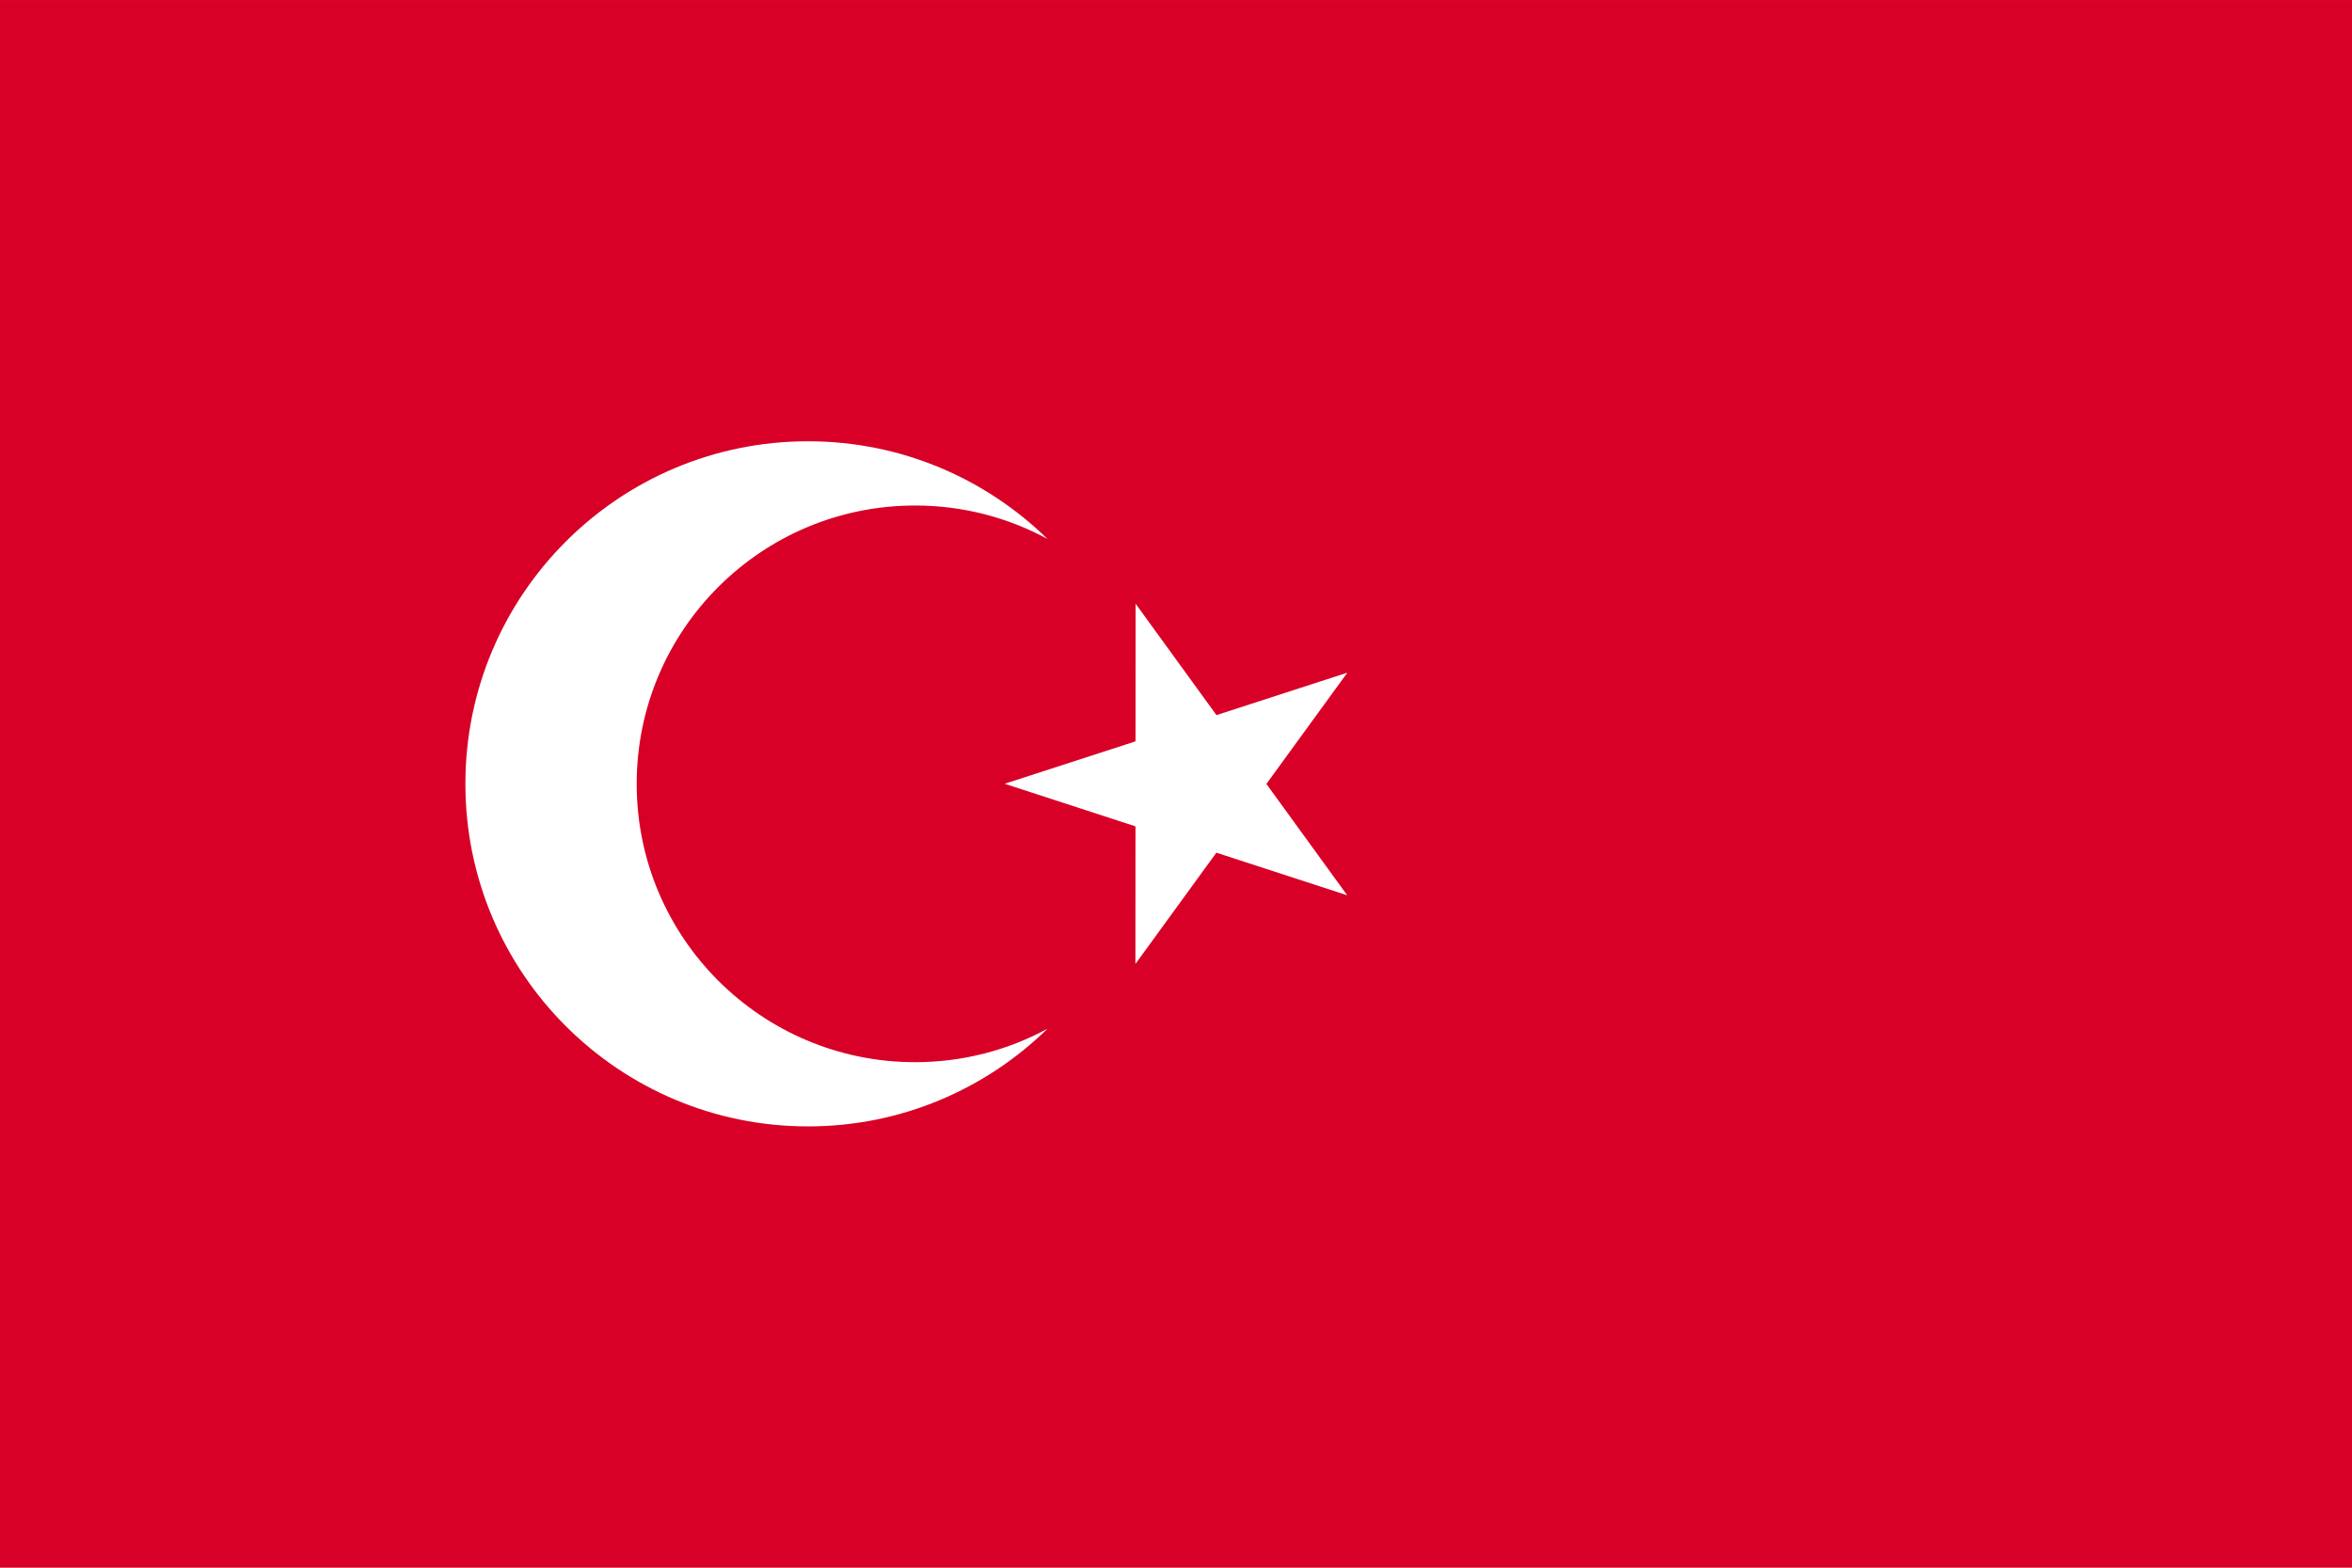
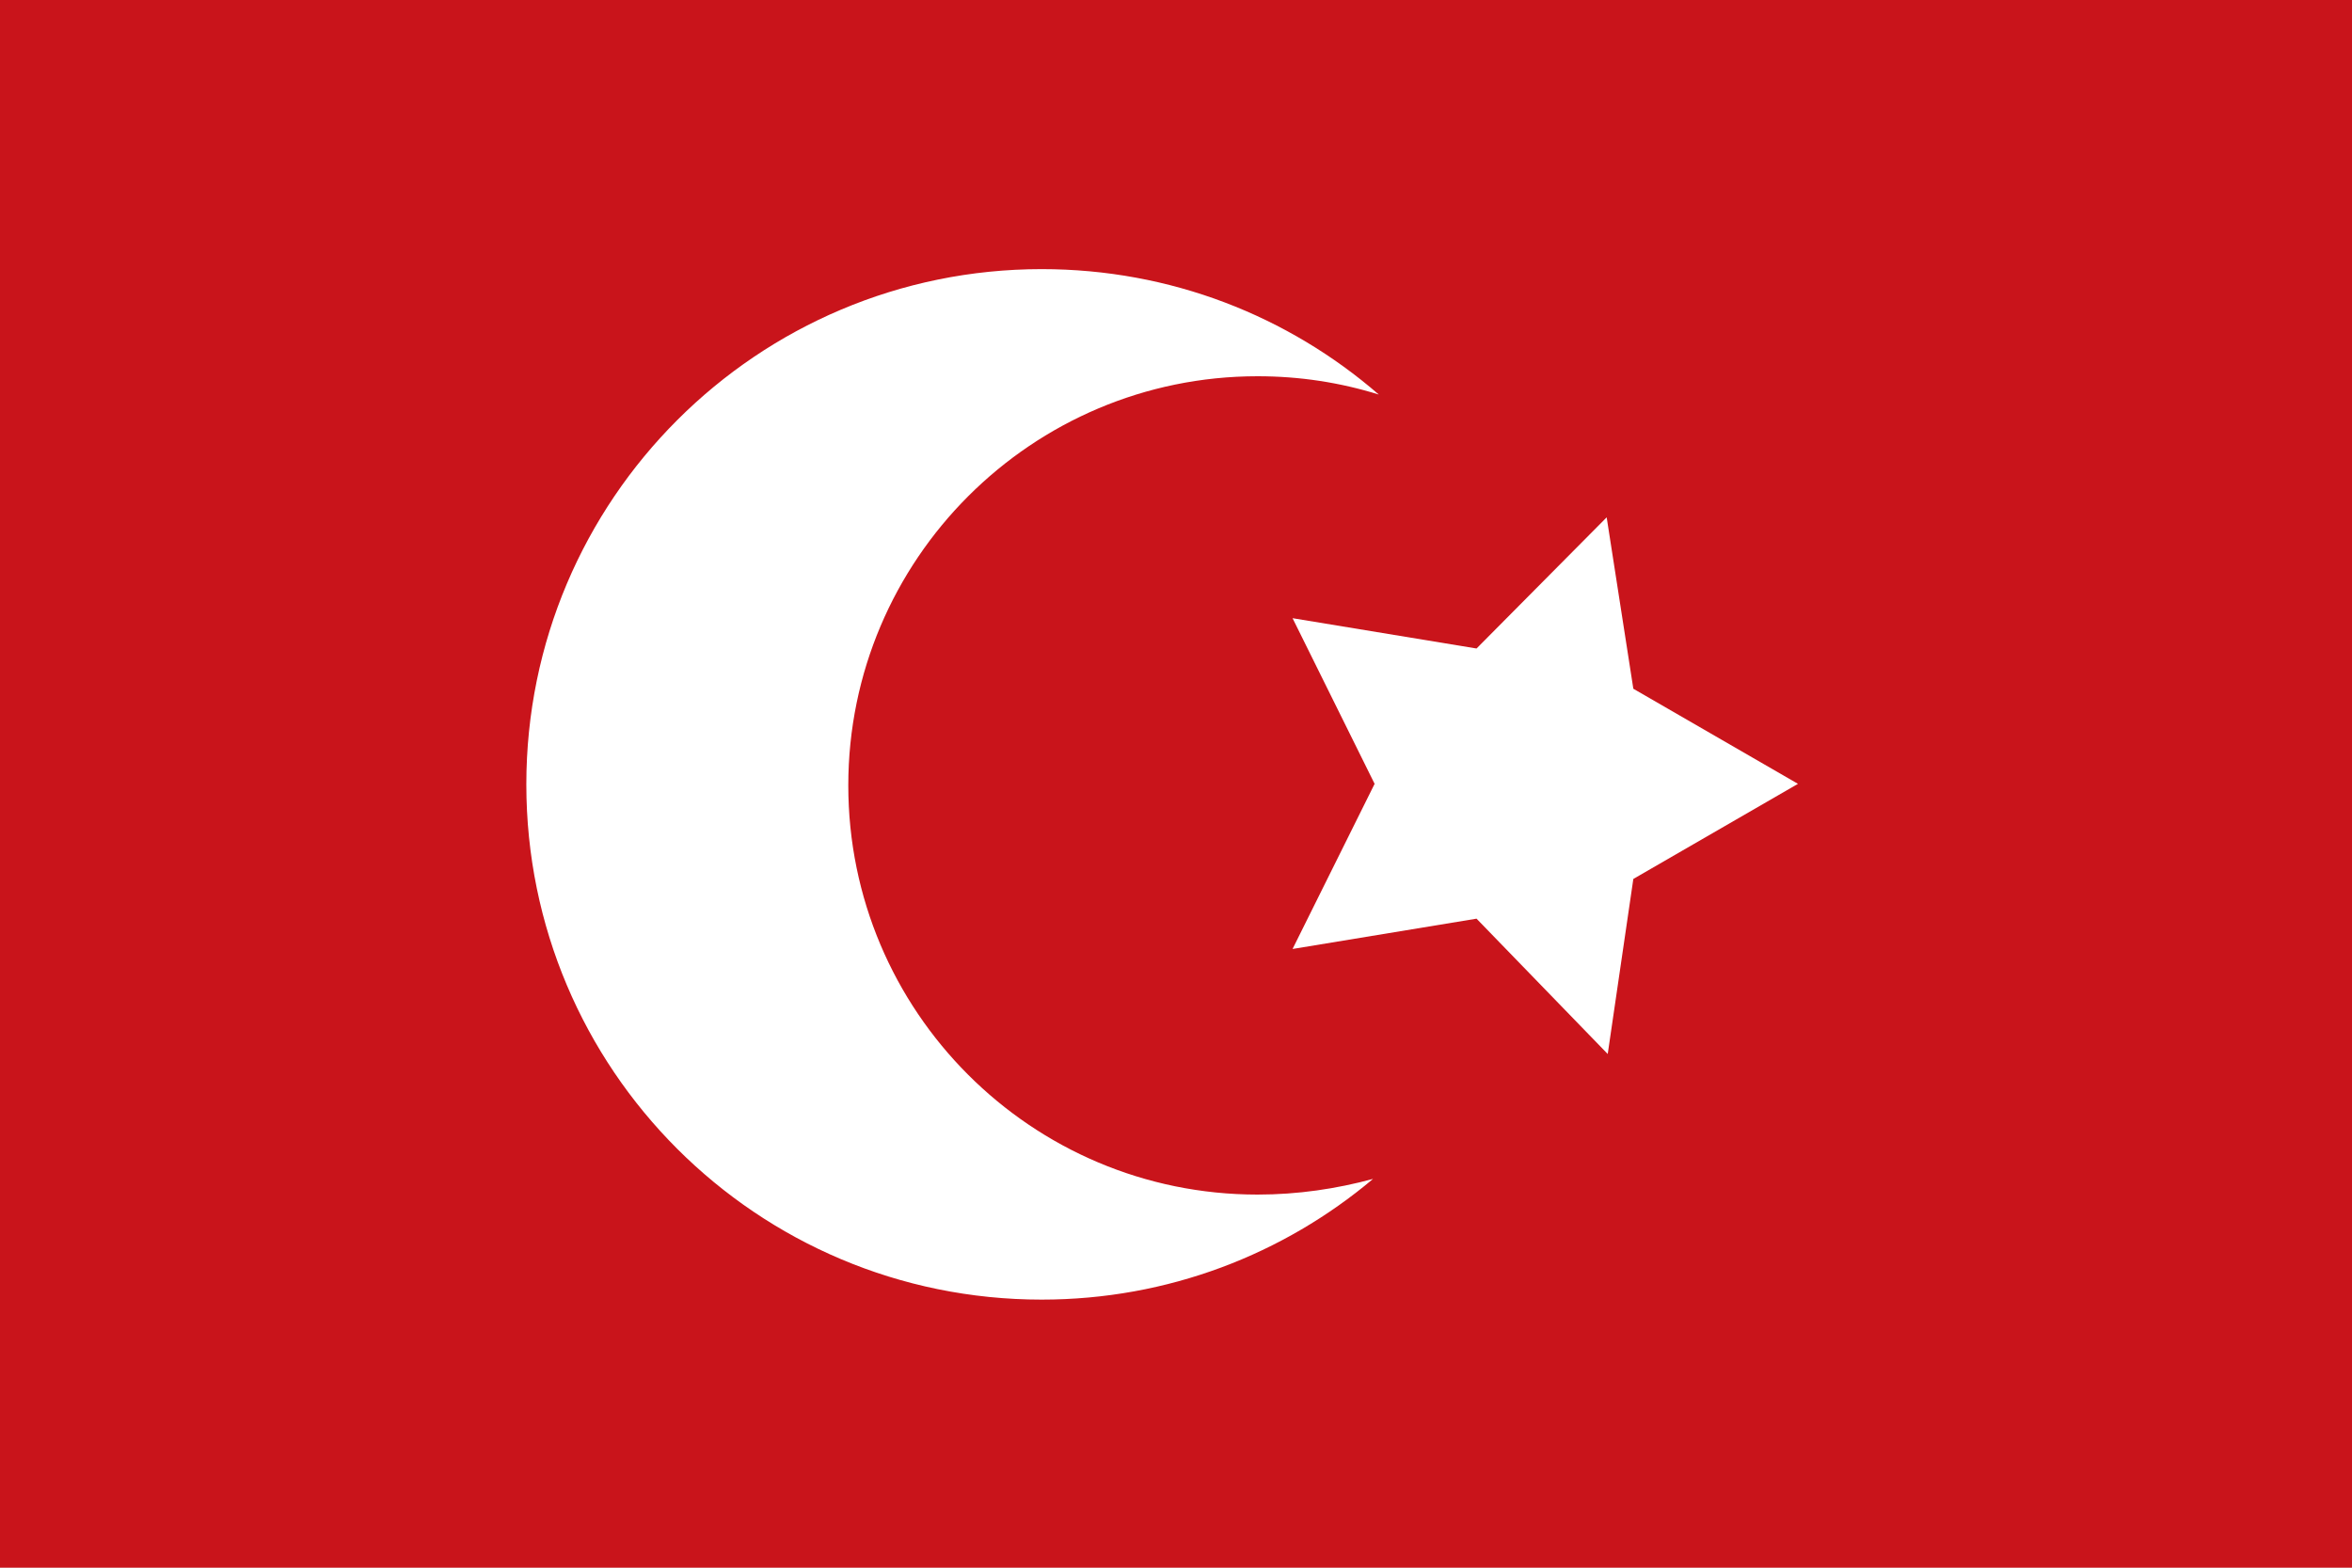
- <svg xmlns="http://www.w3.org/2000/svg" viewBox="0 85.333 512 341.333">
-   <rect y="85.337" fill="#D80027" width="512" height="341.326" />
-   <g>
-     <polygon fill="#FFFFFF" points="247.213,216.787 264.807,241.033 293.3,231.794 275.679,256.018 293.271,280.262    264.787,270.988 247.166,295.213 247.184,265.258 218.7,255.983 247.194,246.744  " />
-     <path fill="#FFFFFF" d="M199.202,316.602c-33.469,0-60.602-27.133-60.602-60.602s27.133-60.602,60.602-60.602   c10.436,0,20.254,2.639,28.827,7.284c-13.448-13.152-31.84-21.269-52.135-21.269c-41.193,0-74.586,33.394-74.586,74.586   s33.394,74.586,74.586,74.586c20.295,0,38.687-8.117,52.135-21.269C219.457,313.963,209.638,316.602,199.202,316.602z" />
-   </g>
+ <svg xmlns="http://www.w3.org/2000/svg" version="1.1" viewBox="0 0 450 300">
+   <path fill="#C9141B" d="M0,150V0h225h225v150v150H225H0V150z" />
+   <polygon fill="#FFFFFF" points="247.3,118.3 282.5,124.1 307.4,99 312.5,131.8 344,150 312.5,168.2 307.6,201.7 282.5,175.8  247.3,181.6 263,150 " />
+   <path fill="#FFFFFF" d="M240.6,228.6c-43.3,0-78.3-35.1-78.3-78.3S197.4,72,240.6,72c8.1,0,15.8,1.2,23.2,3.5c-17.3-15-39.8-24-64.5-24  c-54.4,0-98.6,44.1-98.6,98.6s44.1,98.6,98.6,98.6c24.2,0,46.3-8.7,63.4-23.1C255.7,227.5,248.3,228.6,240.6,228.6z" />
</svg>
